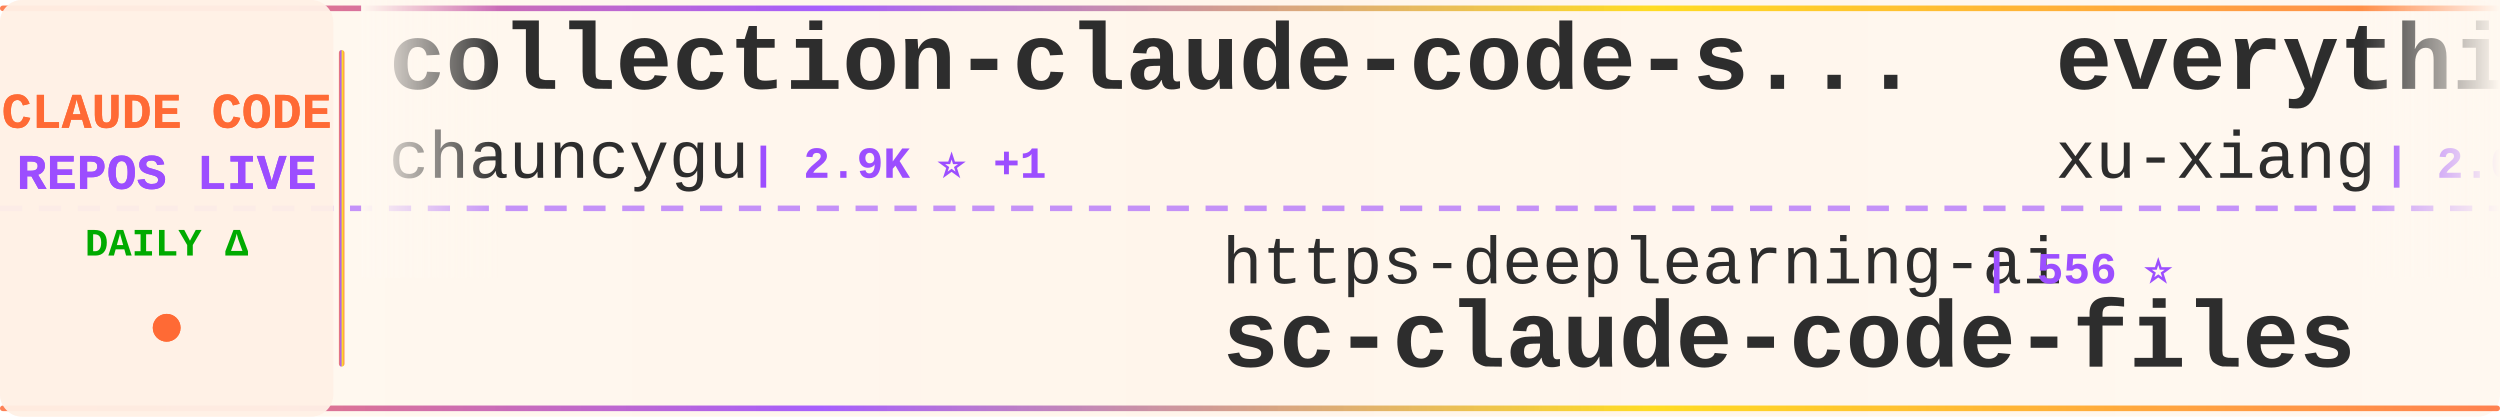
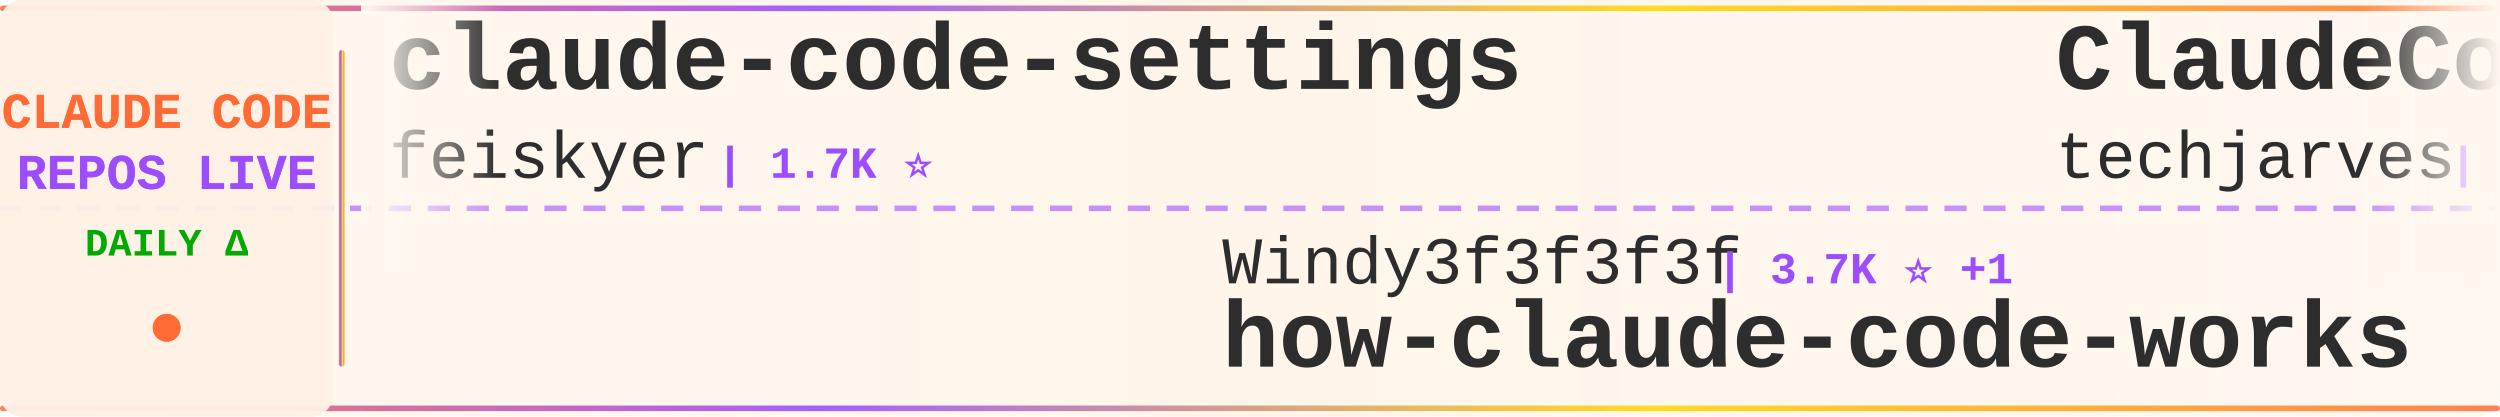
<svg xmlns="http://www.w3.org/2000/svg" width="900" height="150">
  <defs>
    <linearGradient id="tickerBg" x1="0%" y1="0%" x2="100%" y2="0%">
      <stop offset="0%" style="stop-color:#fff8f0;stop-opacity:0.98" />
      <stop offset="50%" style="stop-color:#fff5eb;stop-opacity:1" />
      <stop offset="100%" style="stop-color:#fff8f0;stop-opacity:0.98" />
    </linearGradient>
    <linearGradient id="borderGrad" x1="0%" y1="0%" x2="100%" y2="0%">
      <stop offset="0%" style="stop-color:#FF6B35;stop-opacity:0.85">
        <animate attributeName="stop-opacity" values="0.85;1;0.85" dur="2s" repeatCount="indefinite" />
      </stop>
      <stop offset="33%" style="stop-color:#9C4EFF;stop-opacity:0.9">
        <animate attributeName="stop-opacity" values="0.9;1;0.9" dur="2.2s" repeatCount="indefinite" />
      </stop>
      <stop offset="66%" style="stop-color:#FFD700;stop-opacity:0.85">
        <animate attributeName="stop-opacity" values="0.85;1;0.85" dur="1.8s" repeatCount="indefinite" />
      </stop>
      <stop offset="100%" style="stop-color:#FF6B35;stop-opacity:0.85">
        <animate attributeName="stop-opacity" values="0.85;1;0.85" dur="2s" repeatCount="indefinite" />
      </stop>
    </linearGradient>
    <filter id="textGlow">
      <feGaussianBlur stdDeviation="0.15" result="coloredBlur" />
      <feMerge>
        <feMergeNode in="coloredBlur" />
        <feMergeNode in="SourceGraphic" />
      </feMerge>
    </filter>
    <filter id="metricGlow">
      <feGaussianBlur stdDeviation="0.2" result="coloredBlur" />
      <feMerge>
        <feMergeNode in="coloredBlur" />
        <feMergeNode in="SourceGraphic" />
      </feMerge>
    </filter>
    <linearGradient id="leftFade" x1="0%" y1="0%" x2="100%" y2="0%">
      <stop offset="0%" style="stop-color:#fff8f0;stop-opacity:1" />
      <stop offset="100%" style="stop-color:#fff8f0;stop-opacity:0" />
    </linearGradient>
    <linearGradient id="rightFade" x1="0%" y1="0%" x2="100%" y2="0%">
      <stop offset="0%" style="stop-color:#fff8f0;stop-opacity:0" />
      <stop offset="100%" style="stop-color:#fff8f0;stop-opacity:1" />
    </linearGradient>
  </defs>
  <rect width="900" height="150" fill="url(#tickerBg)" rx="8" />
  <rect x="0" y="2" width="900" height="2" fill="url(#borderGrad)" rx="1" />
  <rect x="0" y="146" width="900" height="2" fill="url(#borderGrad)" rx="1" />
  <line x1="0" y1="75" x2="900" y2="75" stroke="#9C4EFF" stroke-width="2" stroke-dasharray="8 6" opacity="0.6" />
  <rect x="0" y="0" width="120" height="150" fill="#fff0e6" opacity="0.95" rx="8" />
  <text x="60" y="46" font-family="'Courier New', monospace" font-size="18" font-weight="bold" fill="#FF6B35" text-anchor="middle" filter="url(#textGlow)">
    CLAUDE CODE
  </text>
  <text x="60" y="68" font-family="'Courier New', monospace" font-size="18" font-weight="bold" fill="#9C4EFF" text-anchor="middle" filter="url(#textGlow)">
    REPOS LIVE
  </text>
  <text x="60" y="92" font-family="'Courier New', monospace" font-size="14" font-weight="bold" fill="#00aa00" text-anchor="middle">
    DAILY Δ
  </text>
  <circle cx="60" cy="118" r="5" fill="#FF6B35" filter="url(#metricGlow)">
    <animate attributeName="r" values="4;6;4" dur="1.5s" repeatCount="indefinite" />
    <animate attributeName="opacity" values="0.6;1;0.6" dur="1.5s" repeatCount="indefinite" />
  </circle>
  <rect x="122" y="18" width="2" height="114" fill="url(#borderGrad)" rx="1" />
  <clipPath id="tickerClip">
    <rect x="130" y="0" width="770" height="150" />
  </clipPath>
  <g clip-path="url(#tickerClip)">
    <g id="tickerItems">
      <animateTransform attributeName="transform" attributeType="XML" type="translate" from="0 0" to="-3000 0" dur="54s" repeatCount="indefinite" />
      <g transform="translate(0, 0)">
-         <text x="140" y="32" font-family="'Courier New', monospace" font-size="34" font-weight="bold" fill="#2d2d2d">collection-claude-code-s...</text>
-         <text x="140" y="64" font-family="'Courier New', monospace" font-size="24" font-weight="normal" fill="#2d2d2d" opacity="1.0">chauncygu</text>
-         <text x="270" y="64" font-family="'Courier New', monospace" font-size="16" font-weight="bold" fill="#9C4EFF"> | 2.9K ⭐ +1</text>
+         <text x="140" y="32" font-family="'Courier New', monospace" font-size="34" font-weight="bold" fill="#2d2d2d">claude-code-settings</text>
+         <text x="140" y="64" font-family="'Courier New', monospace" font-size="24" font-weight="normal" fill="#2d2d2d" opacity="1.0">feiskyer</text>
+         <text x="258" y="64" font-family="'Courier New', monospace" font-size="16" font-weight="bold" fill="#9C4EFF"> | 1.7K ⭐</text>
      </g>
      <g transform="translate(300, 0)">
-         <text x="140" y="102" font-family="'Courier New', monospace" font-size="24" font-weight="normal" fill="#2d2d2d" opacity="1.0">https-deeplearning-ai</text>
-         <text x="414" y="102" font-family="'Courier New', monospace" font-size="16" font-weight="bold" fill="#9C4EFF"> | 556 ⭐</text>
-         <text x="140" y="132" font-family="'Courier New', monospace" font-size="34" font-weight="bold" fill="#2d2d2d">sc-claude-code-files</text>
+         <text x="140" y="102" font-family="'Courier New', monospace" font-size="24" font-weight="normal" fill="#2d2d2d" opacity="1.0">Windy3f3f3f3f</text>
+         <text x="318" y="102" font-family="'Courier New', monospace" font-size="16" font-weight="bold" fill="#9C4EFF"> | 3.7K ⭐ +1</text>
+         <text x="140" y="132" font-family="'Courier New', monospace" font-size="34" font-weight="bold" fill="#2d2d2d">how-claude-code-works</text>
      </g>
      <g transform="translate(600, 0)">
-         <text x="140" y="32" font-family="'Courier New', monospace" font-size="34" font-weight="bold" fill="#2d2d2d">everything-claude-code-z...</text>
-         <text x="140" y="64" font-family="'Courier New', monospace" font-size="24" font-weight="normal" fill="#2d2d2d" opacity="1.0">xu-xiang</text>
-         <text x="258" y="64" font-family="'Courier New', monospace" font-size="16" font-weight="bold" fill="#9C4EFF"> | 2.0K ⭐</text>
+         <text x="140" y="32" font-family="'Courier New', monospace" font-size="34" font-weight="bold" fill="#2d2d2d">ClaudeCode-Portable</text>
+         <text x="140" y="64" font-family="'Courier New', monospace" font-size="24" font-weight="normal" fill="#2d2d2d" opacity="1.0">techjarves</text>
+         <text x="282" y="64" font-family="'Courier New', monospace" font-size="16" font-weight="bold" fill="#9C4EFF"> | 1.6K ⭐</text>
      </g>
      <g transform="translate(900, 0)">
-         <text x="140" y="102" font-family="'Courier New', monospace" font-size="24" font-weight="normal" fill="#2d2d2d" opacity="1.0">Maciek-roboblog</text>
-         <text x="342" y="102" font-family="'Courier New', monospace" font-size="16" font-weight="bold" fill="#9C4EFF"> | 8.7K ⭐ +2</text>
-         <text x="140" y="132" font-family="'Courier New', monospace" font-size="34" font-weight="bold" fill="#2d2d2d">Claude-Code-Usage-Monito...</text>
+         <text x="140" y="102" font-family="'Courier New', monospace" font-size="24" font-weight="normal" fill="#2d2d2d" opacity="1.0">musistudio</text>
+         <text x="282" y="102" font-family="'Courier New', monospace" font-size="16" font-weight="bold" fill="#9C4EFF"> | 37.7K ⭐ +6</text>
+         <text x="140" y="132" font-family="'Courier New', monospace" font-size="34" font-weight="bold" fill="#2d2d2d">claude-code-router</text>
      </g>
      <g transform="translate(1200, 0)">
-         <text x="140" y="32" font-family="'Courier New', monospace" font-size="34" font-weight="bold" fill="#2d2d2d">claude-code-source-code-...</text>
-         <text x="140" y="64" font-family="'Courier New', monospace" font-size="24" font-weight="normal" fill="#2d2d2d" opacity="1.0">ghuntley</text>
-         <text x="258" y="64" font-family="'Courier New', monospace" font-size="16" font-weight="bold" fill="#9C4EFF"> | 991 ⭐</text>
+         <text x="140" y="32" font-family="'Courier New', monospace" font-size="34" font-weight="bold" fill="#2d2d2d">claude-code-security-rev...</text>
+         <text x="140" y="64" font-family="'Courier New', monospace" font-size="24" font-weight="normal" fill="#2d2d2d" opacity="1.0">anthropics</text>
+         <text x="282" y="64" font-family="'Courier New', monospace" font-size="16" font-weight="bold" fill="#9C4EFF"> | 6.4K ⭐ +6</text>
      </g>
      <g transform="translate(1500, 0)">
-         <text x="140" y="102" font-family="'Courier New', monospace" font-size="24" font-weight="normal" fill="#2d2d2d" opacity="1.0">disler</text>
-         <text x="234" y="102" font-family="'Courier New', monospace" font-size="16" font-weight="bold" fill="#9C4EFF"> | 1.7K ⭐</text>
-         <text x="140" y="132" font-family="'Courier New', monospace" font-size="34" font-weight="bold" fill="#2d2d2d">pi-vs-claude-code</text>
+         <text x="140" y="102" font-family="'Courier New', monospace" font-size="24" font-weight="normal" fill="#2d2d2d" opacity="1.0">xu-xiang</text>
+         <text x="258" y="102" font-family="'Courier New', monospace" font-size="16" font-weight="bold" fill="#9C4EFF"> | 2.0K ⭐</text>
+         <text x="140" y="132" font-family="'Courier New', monospace" font-size="34" font-weight="bold" fill="#2d2d2d">everything-claude-code-z...</text>
      </g>
      <g transform="translate(1800, 0)">
-         <text x="140" y="32" font-family="'Courier New', monospace" font-size="34" font-weight="bold" fill="#2d2d2d">claude-code-hooks-master...</text>
-         <text x="140" y="64" font-family="'Courier New', monospace" font-size="24" font-weight="normal" fill="#2d2d2d" opacity="1.0">disler</text>
-         <text x="234" y="64" font-family="'Courier New', monospace" font-size="16" font-weight="bold" fill="#9C4EFF"> | 3.9K ⭐ +1</text>
+         <text x="140" y="32" font-family="'Courier New', monospace" font-size="34" font-weight="bold" fill="#2d2d2d">claude-code-local</text>
+         <text x="140" y="64" font-family="'Courier New', monospace" font-size="24" font-weight="normal" fill="#2d2d2d" opacity="1.0">nicedreamzapp</text>
+         <text x="318" y="64" font-family="'Courier New', monospace" font-size="16" font-weight="bold" fill="#9C4EFF"> | 3.4K ⭐ +2</text>
      </g>
      <g transform="translate(2100, 0)">
-         <text x="140" y="102" font-family="'Courier New', monospace" font-size="24" font-weight="normal" fill="#2d2d2d" opacity="1.0">Windy3f3f3f3f</text>
-         <text x="318" y="102" font-family="'Courier New', monospace" font-size="16" font-weight="bold" fill="#9C4EFF"> | 2.8K ⭐ +2</text>
-         <text x="140" y="132" font-family="'Courier New', monospace" font-size="34" font-weight="bold" fill="#2d2d2d">claude-code-from-scratch</text>
+         <text x="140" y="102" font-family="'Courier New', monospace" font-size="24" font-weight="normal" fill="#2d2d2d" opacity="1.0">disler</text>
+         <text x="234" y="102" font-family="'Courier New', monospace" font-size="16" font-weight="bold" fill="#9C4EFF"> | 3.9K ⭐</text>
+         <text x="140" y="132" font-family="'Courier New', monospace" font-size="34" font-weight="bold" fill="#2d2d2d">claude-code-hooks-master...</text>
      </g>
      <g transform="translate(2400, 0)">
-         <text x="140" y="32" font-family="'Courier New', monospace" font-size="34" font-weight="bold" fill="#2d2d2d">claude-code-source-build</text>
-         <text x="140" y="64" font-family="'Courier New', monospace" font-size="24" font-weight="normal" fill="#2d2d2d" opacity="1.0">andrew-kramer-inno</text>
-         <text x="378" y="64" font-family="'Courier New', monospace" font-size="16" font-weight="bold" fill="#9C4EFF"> | 593 ⭐</text>
+         <text x="140" y="32" font-family="'Courier New', monospace" font-size="34" font-weight="bold" fill="#2d2d2d">claude-code-sourcemap</text>
+         <text x="140" y="64" font-family="'Courier New', monospace" font-size="24" font-weight="normal" fill="#2d2d2d" opacity="1.0">ChinaSiro</text>
+         <text x="270" y="64" font-family="'Courier New', monospace" font-size="16" font-weight="bold" fill="#9C4EFF"> | 9.7K ⭐ +1</text>
      </g>
      <g transform="translate(2700, 0)">
-         <text x="140" y="102" font-family="'Courier New', monospace" font-size="24" font-weight="normal" fill="#2d2d2d" opacity="1.0">diet103</text>
-         <text x="246" y="102" font-family="'Courier New', monospace" font-size="16" font-weight="bold" fill="#9C4EFF"> | 10.0K ⭐</text>
-         <text x="140" y="132" font-family="'Courier New', monospace" font-size="34" font-weight="bold" fill="#2d2d2d">claude-code-infrastructu...</text>
+         <text x="140" y="102" font-family="'Courier New', monospace" font-size="24" font-weight="normal" fill="#2d2d2d" opacity="1.0">Chachamaru127</text>
+         <text x="318" y="102" font-family="'Courier New', monospace" font-size="16" font-weight="bold" fill="#9C4EFF"> | 3.2K ⭐ +3</text>
+         <text x="140" y="132" font-family="'Courier New', monospace" font-size="34" font-weight="bold" fill="#2d2d2d">claude-code-harness</text>
      </g>
      <g transform="translate(3000, 0)">
-         <text x="140" y="32" font-family="'Courier New', monospace" font-size="34" font-weight="bold" fill="#2d2d2d">collection-claude-code-s...</text>
-         <text x="140" y="64" font-family="'Courier New', monospace" font-size="24" font-weight="normal" fill="#2d2d2d" opacity="1.0">chauncygu</text>
-         <text x="270" y="64" font-family="'Courier New', monospace" font-size="16" font-weight="bold" fill="#9C4EFF"> | 2.9K ⭐ +1</text>
+         <text x="140" y="32" font-family="'Courier New', monospace" font-size="34" font-weight="bold" fill="#2d2d2d">claude-code-settings</text>
+         <text x="140" y="64" font-family="'Courier New', monospace" font-size="24" font-weight="normal" fill="#2d2d2d" opacity="1.0">feiskyer</text>
+         <text x="258" y="64" font-family="'Courier New', monospace" font-size="16" font-weight="bold" fill="#9C4EFF"> | 1.7K ⭐</text>
      </g>
      <g transform="translate(3300, 0)">
-         <text x="140" y="102" font-family="'Courier New', monospace" font-size="24" font-weight="normal" fill="#2d2d2d" opacity="1.0">https-deeplearning-ai</text>
-         <text x="414" y="102" font-family="'Courier New', monospace" font-size="16" font-weight="bold" fill="#9C4EFF"> | 556 ⭐</text>
-         <text x="140" y="132" font-family="'Courier New', monospace" font-size="34" font-weight="bold" fill="#2d2d2d">sc-claude-code-files</text>
+         <text x="140" y="102" font-family="'Courier New', monospace" font-size="24" font-weight="normal" fill="#2d2d2d" opacity="1.0">Windy3f3f3f3f</text>
+         <text x="318" y="102" font-family="'Courier New', monospace" font-size="16" font-weight="bold" fill="#9C4EFF"> | 3.7K ⭐ +1</text>
+         <text x="140" y="132" font-family="'Courier New', monospace" font-size="34" font-weight="bold" fill="#2d2d2d">how-claude-code-works</text>
      </g>
      <g transform="translate(3600, 0)">
-         <text x="140" y="32" font-family="'Courier New', monospace" font-size="34" font-weight="bold" fill="#2d2d2d">everything-claude-code-z...</text>
-         <text x="140" y="64" font-family="'Courier New', monospace" font-size="24" font-weight="normal" fill="#2d2d2d" opacity="1.0">xu-xiang</text>
-         <text x="258" y="64" font-family="'Courier New', monospace" font-size="16" font-weight="bold" fill="#9C4EFF"> | 2.0K ⭐</text>
+         <text x="140" y="32" font-family="'Courier New', monospace" font-size="34" font-weight="bold" fill="#2d2d2d">ClaudeCode-Portable</text>
+         <text x="140" y="64" font-family="'Courier New', monospace" font-size="24" font-weight="normal" fill="#2d2d2d" opacity="1.0">techjarves</text>
+         <text x="282" y="64" font-family="'Courier New', monospace" font-size="16" font-weight="bold" fill="#9C4EFF"> | 1.6K ⭐</text>
      </g>
      <g transform="translate(3900, 0)">
-         <text x="140" y="102" font-family="'Courier New', monospace" font-size="24" font-weight="normal" fill="#2d2d2d" opacity="1.0">Maciek-roboblog</text>
-         <text x="342" y="102" font-family="'Courier New', monospace" font-size="16" font-weight="bold" fill="#9C4EFF"> | 8.7K ⭐ +2</text>
-         <text x="140" y="132" font-family="'Courier New', monospace" font-size="34" font-weight="bold" fill="#2d2d2d">Claude-Code-Usage-Monito...</text>
+         <text x="140" y="102" font-family="'Courier New', monospace" font-size="24" font-weight="normal" fill="#2d2d2d" opacity="1.0">musistudio</text>
+         <text x="282" y="102" font-family="'Courier New', monospace" font-size="16" font-weight="bold" fill="#9C4EFF"> | 37.7K ⭐ +6</text>
+         <text x="140" y="132" font-family="'Courier New', monospace" font-size="34" font-weight="bold" fill="#2d2d2d">claude-code-router</text>
      </g>
    </g>
  </g>
  <rect x="130" y="0" width="50" height="100" fill="url(#leftFade)" />
  <rect x="850" y="0" width="50" height="100" fill="url(#rightFade)" />
</svg>
